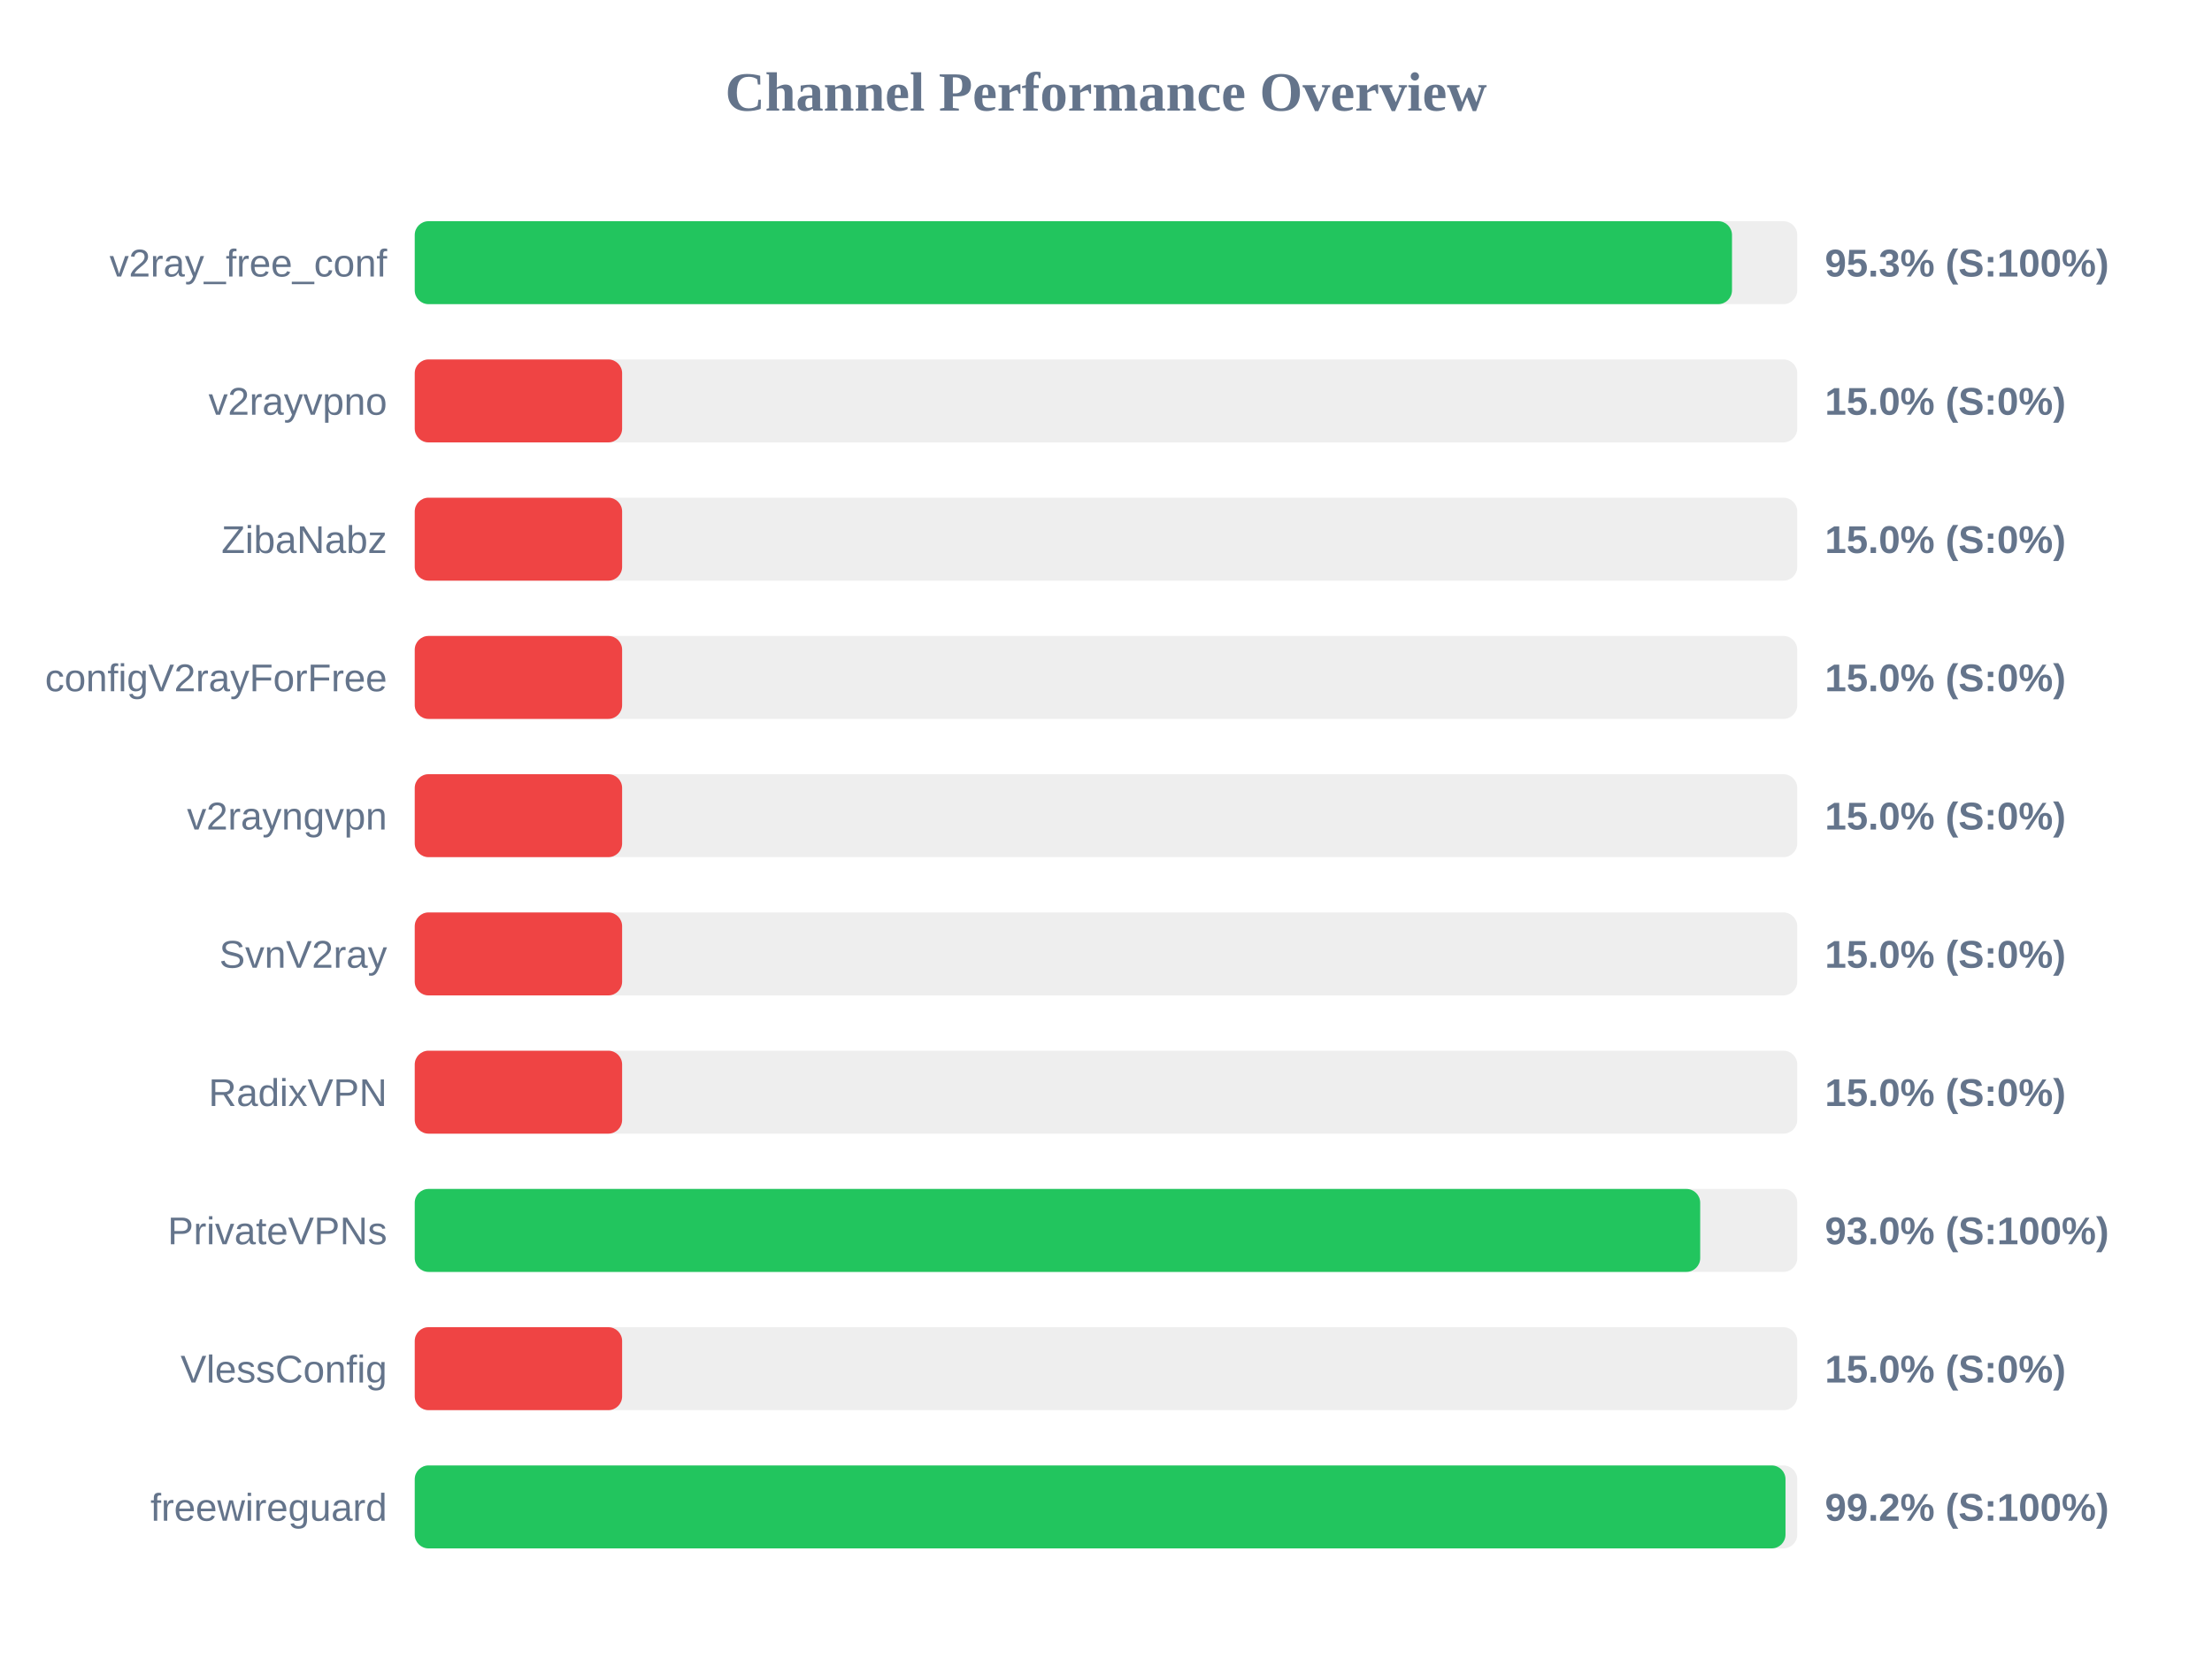
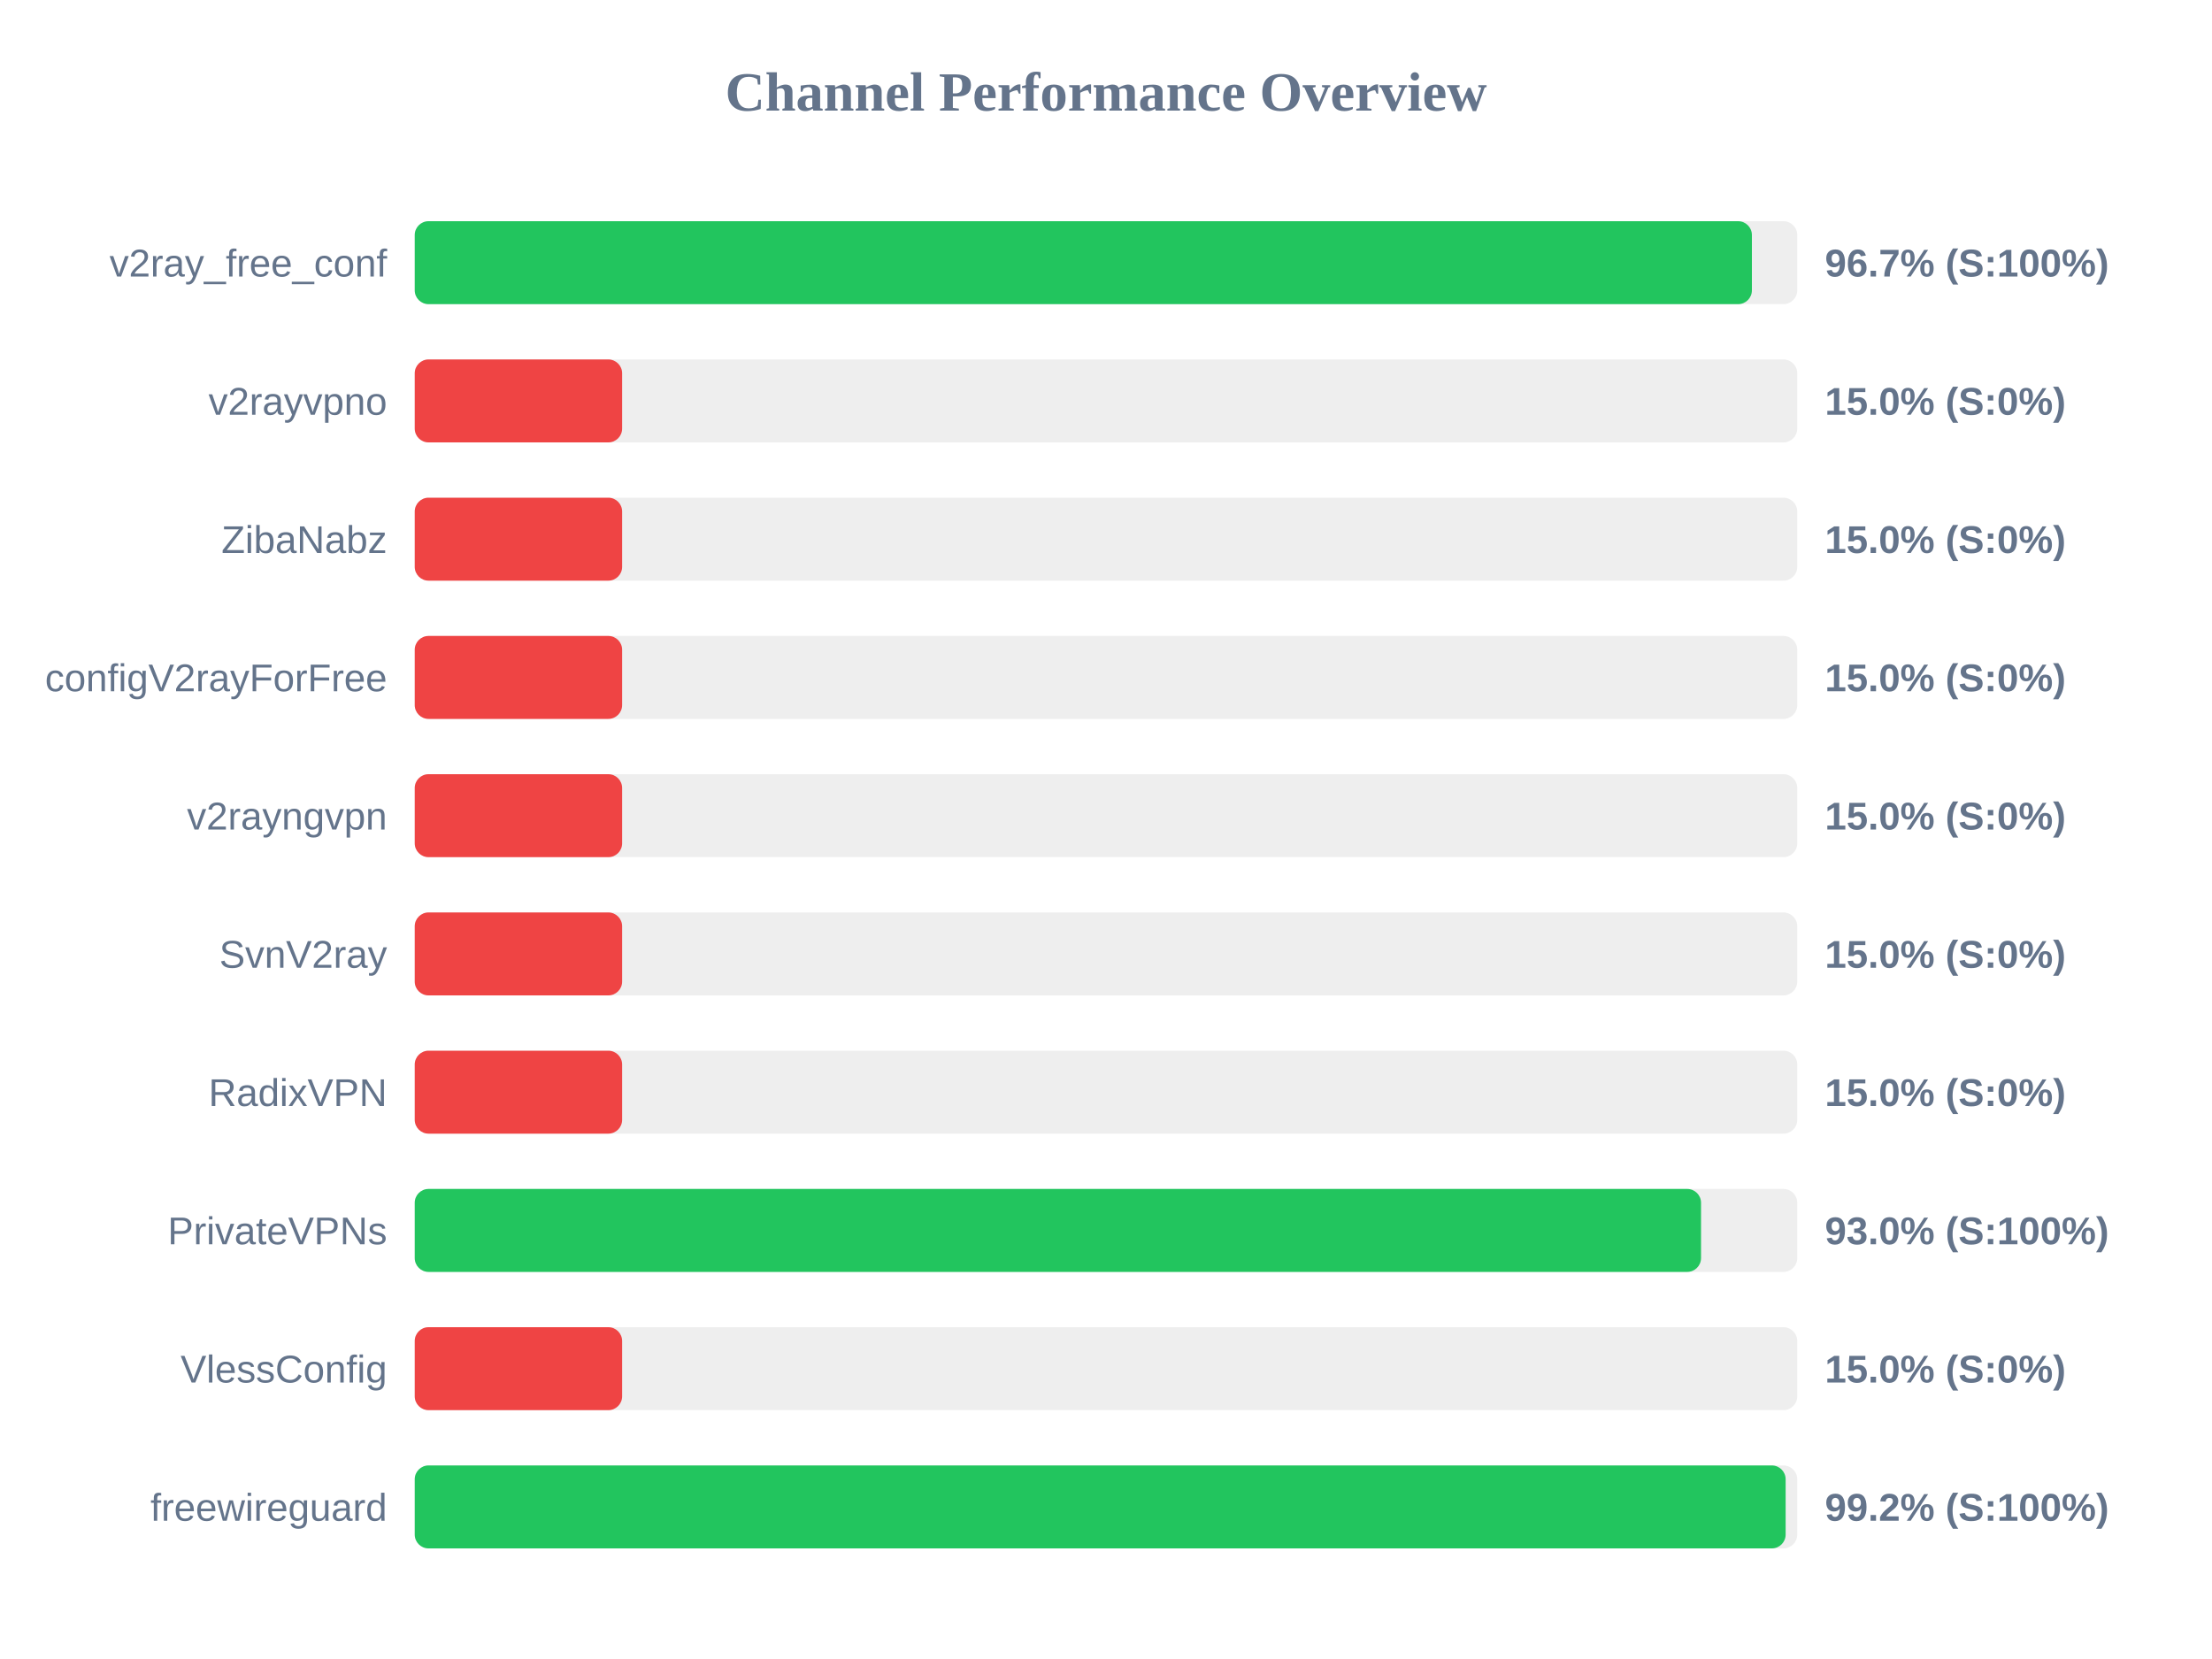
<svg xmlns="http://www.w3.org/2000/svg" width="800" height="600" version="1.1">
  <style>
        .row { font: 14px Arial; fill: #64748b; }
        .score { font: bold 14px Arial; fill: #64748b; }
    </style>
  <text x="400" y="40" text-anchor="middle" font-size="20px" font-weight="bold" fill="#64748b">Channel Performance Overview</text>
  <rect x="150" y="80" width="500" height="30" fill="#eee" rx="5" />
-   <rect x="150" y="80" width="476.4" height="30" fill="#22c55e" rx="5" />
+   <rect x="150" y="80" width="483.6" height="30" fill="#22c55e" rx="5" />
  <text x="140" y="100" text-anchor="end" class="row">v2ray_free_conf</text>
-   <text x="660" y="100" text-anchor="start" class="score">95.3% (S:100%)</text>
+   <text x="660" y="100" text-anchor="start" class="score">96.7% (S:100%)</text>
  <rect x="150" y="130" width="500" height="30" fill="#eee" rx="5" />
  <rect x="150" y="130" width="75.0" height="30" fill="#ef4444" rx="5" />
  <text x="140" y="150" text-anchor="end" class="row">v2rayvpno</text>
  <text x="660" y="150" text-anchor="start" class="score">15.0% (S:0%)</text>
  <rect x="150" y="180" width="500" height="30" fill="#eee" rx="5" />
  <rect x="150" y="180" width="75.0" height="30" fill="#ef4444" rx="5" />
  <text x="140" y="200" text-anchor="end" class="row">ZibaNabz</text>
  <text x="660" y="200" text-anchor="start" class="score">15.0% (S:0%)</text>
  <rect x="150" y="230" width="500" height="30" fill="#eee" rx="5" />
  <rect x="150" y="230" width="75.0" height="30" fill="#ef4444" rx="5" />
  <text x="140" y="250" text-anchor="end" class="row">configV2rayForFree</text>
  <text x="660" y="250" text-anchor="start" class="score">15.0% (S:0%)</text>
  <rect x="150" y="280" width="500" height="30" fill="#eee" rx="5" />
  <rect x="150" y="280" width="75.0" height="30" fill="#ef4444" rx="5" />
  <text x="140" y="300" text-anchor="end" class="row">v2rayngvpn</text>
  <text x="660" y="300" text-anchor="start" class="score">15.0% (S:0%)</text>
  <rect x="150" y="330" width="500" height="30" fill="#eee" rx="5" />
  <rect x="150" y="330" width="75.0" height="30" fill="#ef4444" rx="5" />
  <text x="140" y="350" text-anchor="end" class="row">SvnV2ray</text>
  <text x="660" y="350" text-anchor="start" class="score">15.0% (S:0%)</text>
  <rect x="150" y="380" width="500" height="30" fill="#eee" rx="5" />
  <rect x="150" y="380" width="75.0" height="30" fill="#ef4444" rx="5" />
  <text x="140" y="400" text-anchor="end" class="row">RadixVPN</text>
  <text x="660" y="400" text-anchor="start" class="score">15.0% (S:0%)</text>
  <rect x="150" y="430" width="500" height="30" fill="#eee" rx="5" />
-   <rect x="150" y="430" width="464.9" height="30" fill="#22c55e" rx="5" />
+   <rect x="150" y="430" width="465.2" height="30" fill="#22c55e" rx="5" />
  <text x="140" y="450" text-anchor="end" class="row">PrivateVPNs</text>
  <text x="660" y="450" text-anchor="start" class="score">93.0% (S:100%)</text>
  <rect x="150" y="480" width="500" height="30" fill="#eee" rx="5" />
  <rect x="150" y="480" width="75.0" height="30" fill="#ef4444" rx="5" />
  <text x="140" y="500" text-anchor="end" class="row">VlessConfig</text>
  <text x="660" y="500" text-anchor="start" class="score">15.0% (S:0%)</text>
  <rect x="150" y="530" width="500" height="30" fill="#eee" rx="5" />
-   <rect x="150" y="530" width="495.75" height="30" fill="#22c55e" rx="5" />
+   <rect x="150" y="530" width="495.8" height="30" fill="#22c55e" rx="5" />
  <text x="140" y="550" text-anchor="end" class="row">freewireguard</text>
  <text x="660" y="550" text-anchor="start" class="score">99.2% (S:100%)</text>
</svg>
